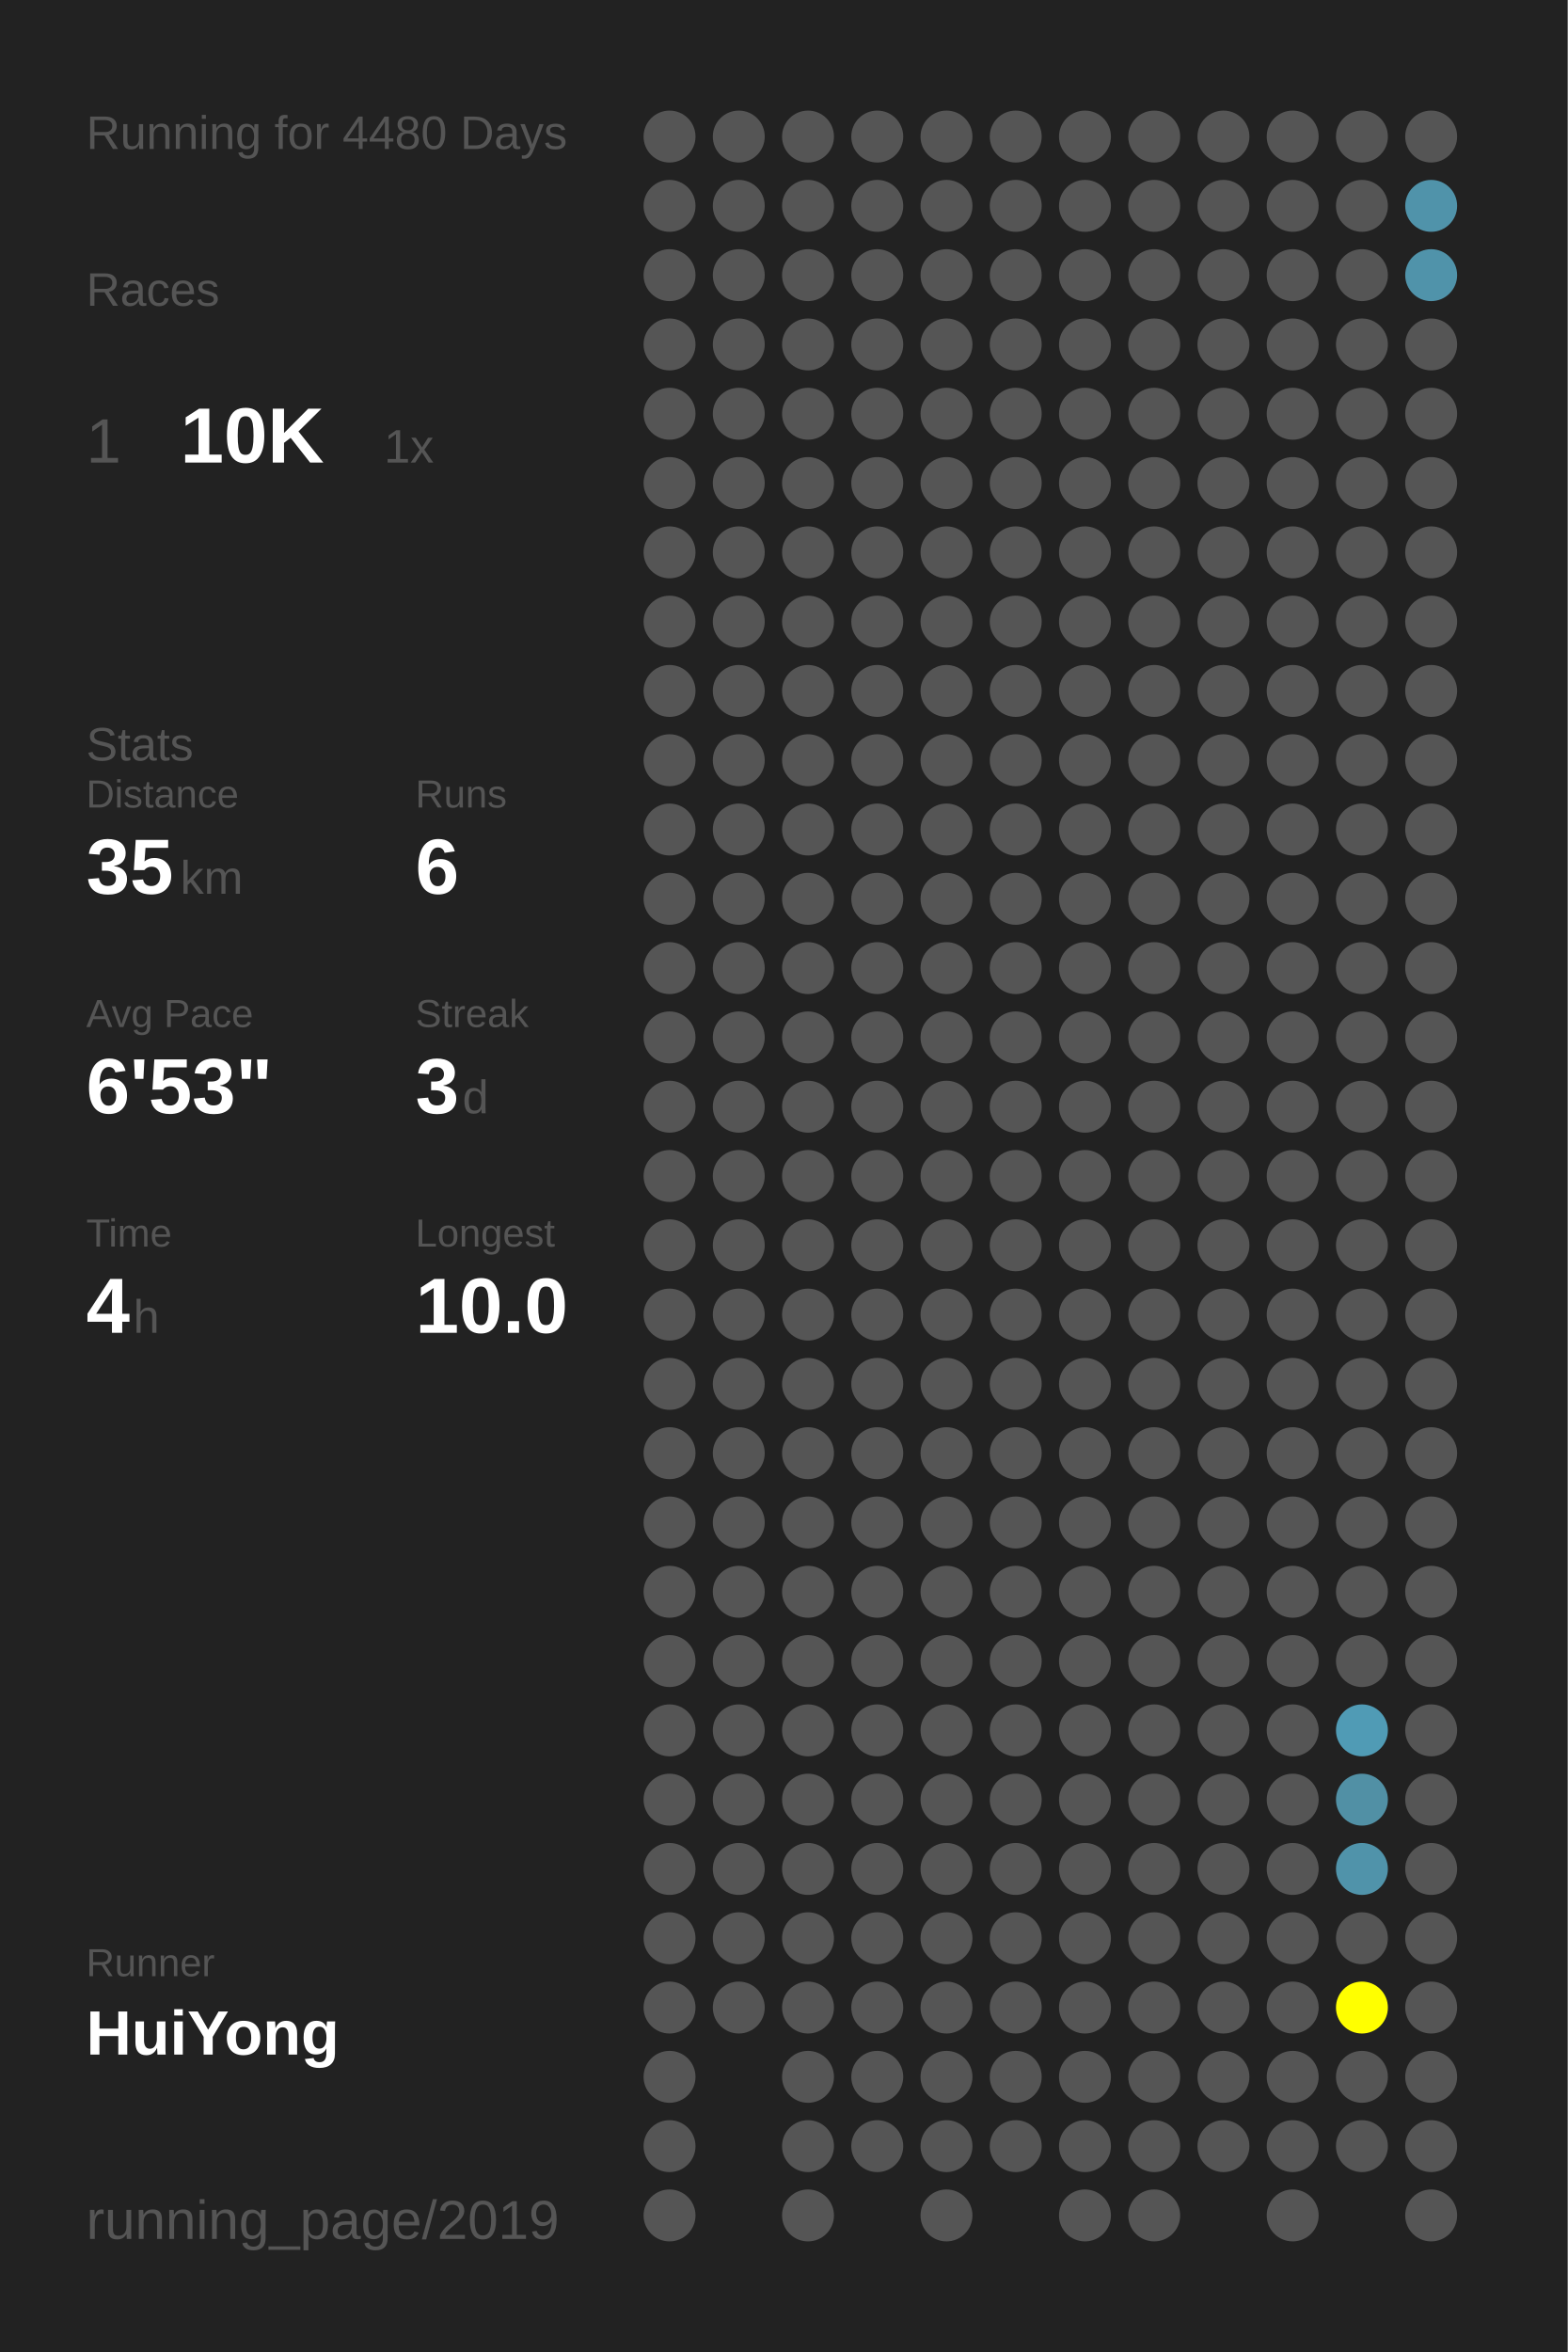
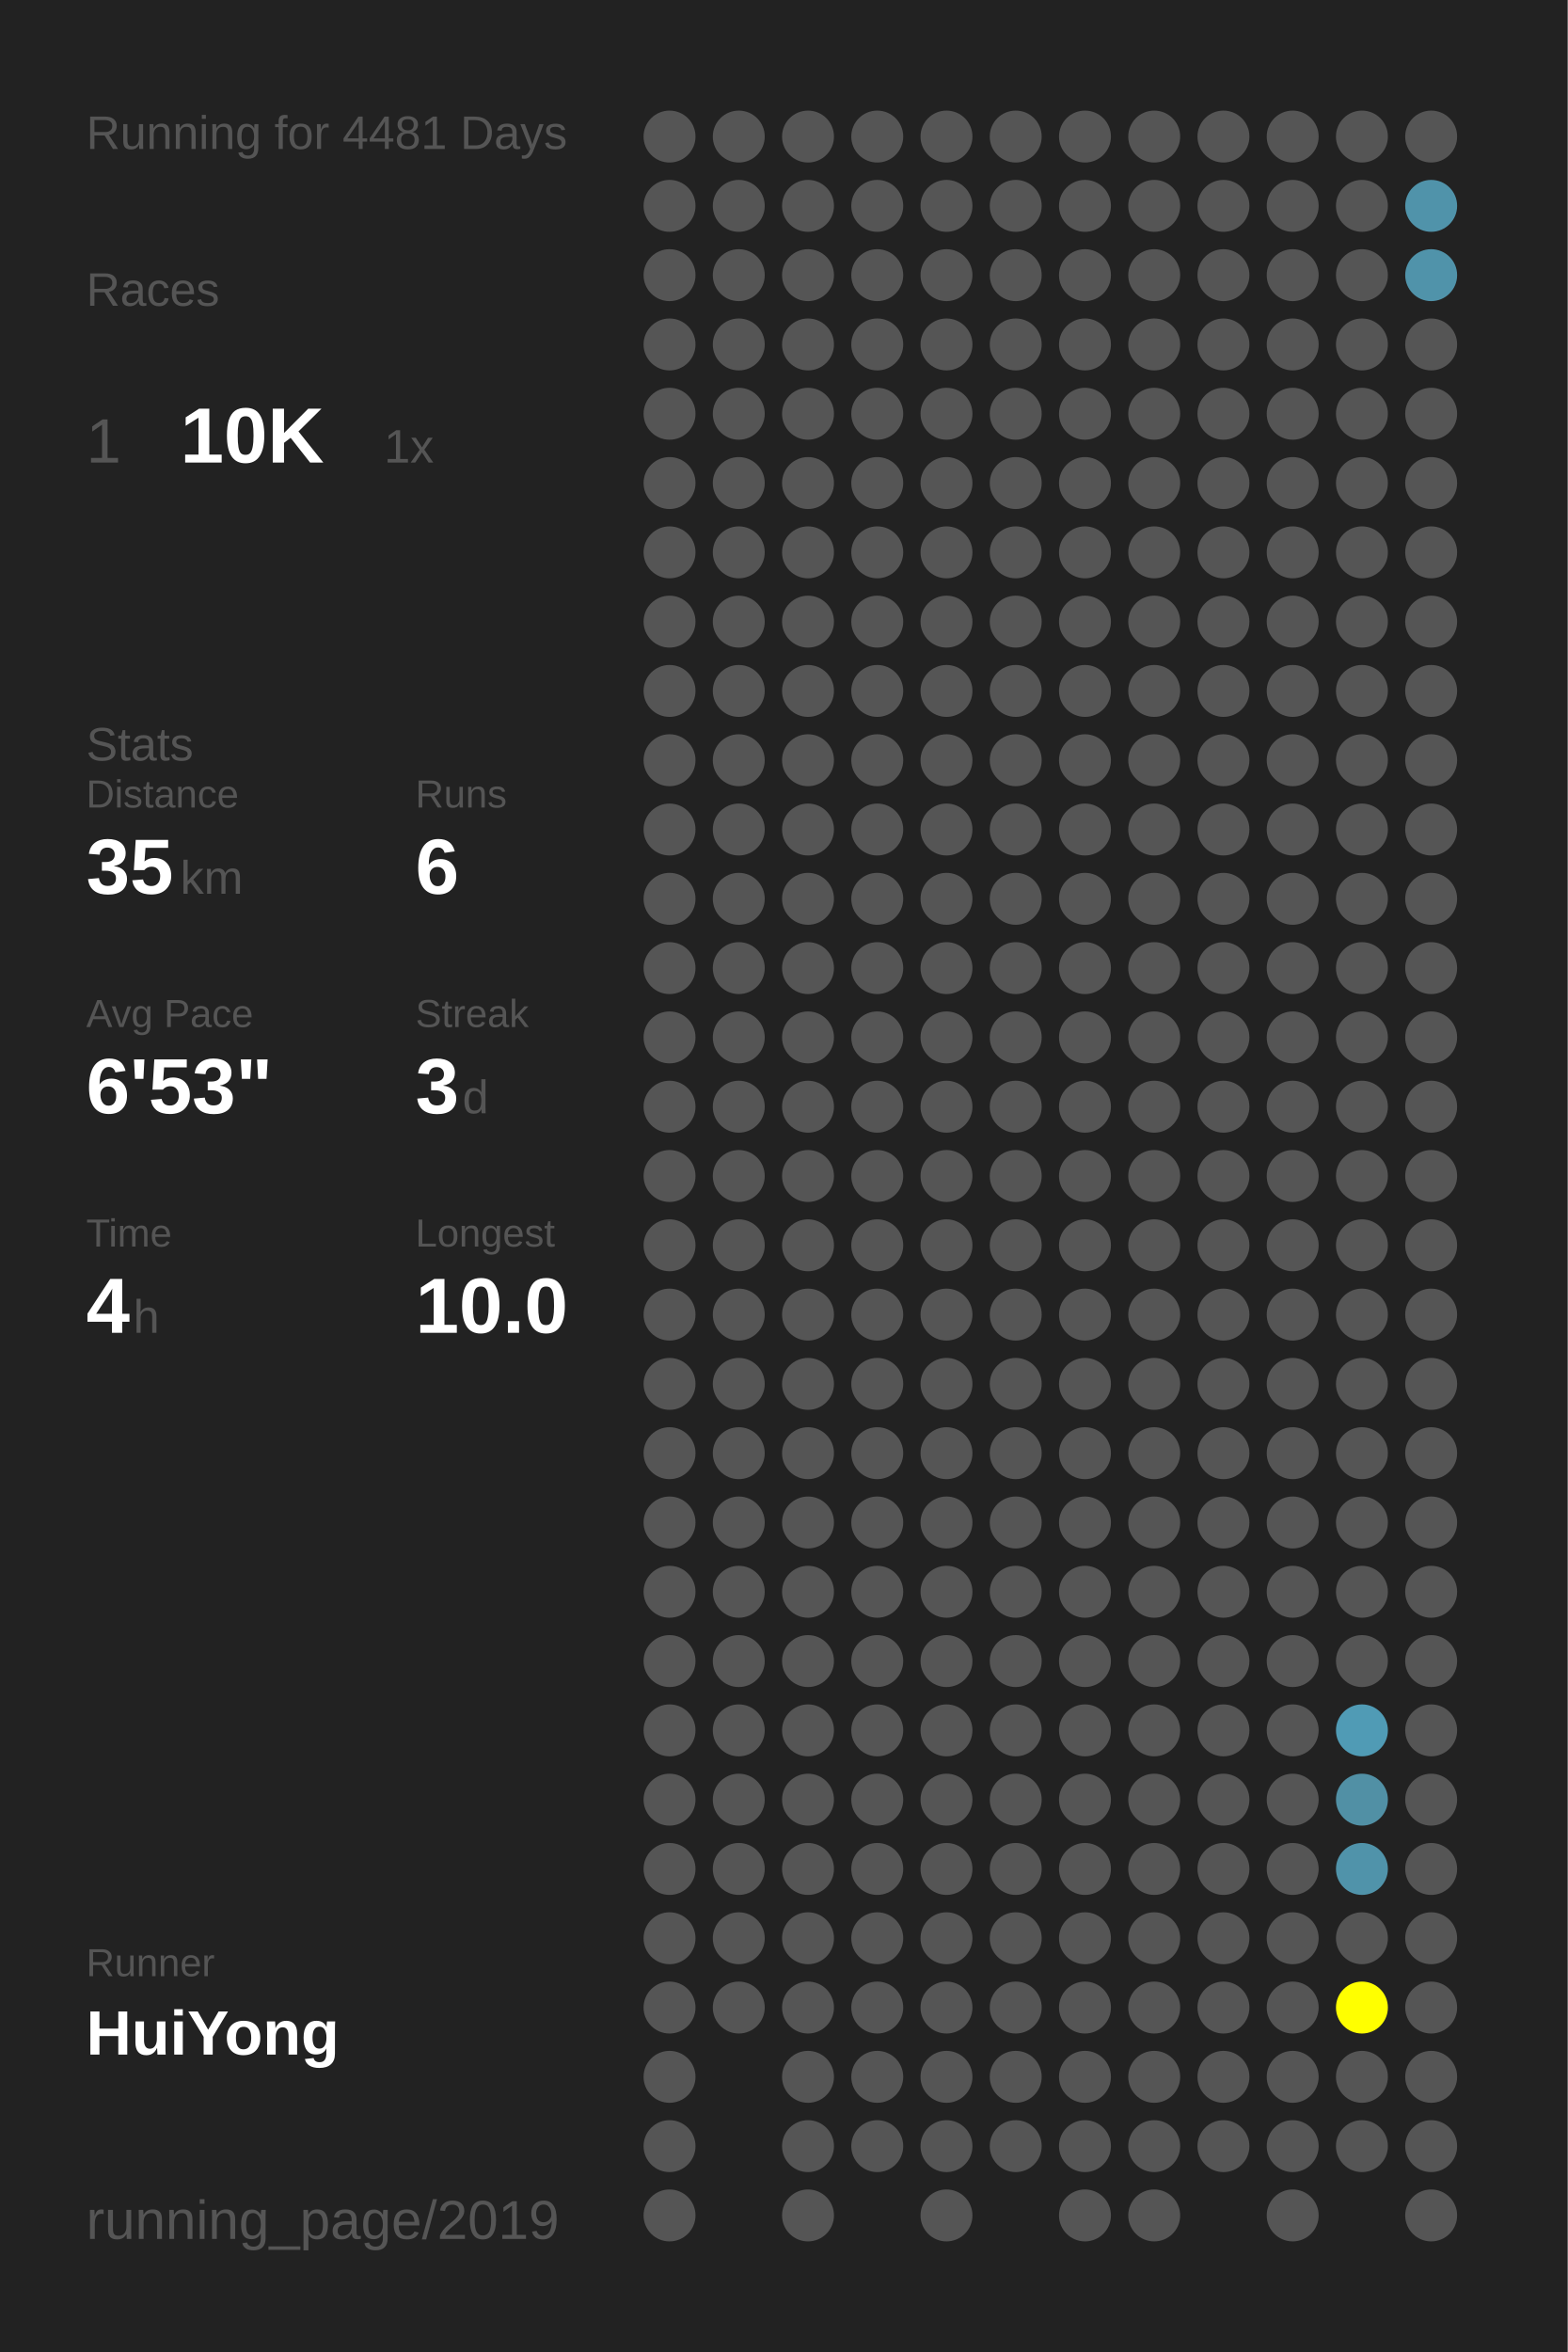
<svg xmlns="http://www.w3.org/2000/svg" baseProfile="full" height="300mm" version="1.1" viewBox="0,0,200,300" width="200mm">
  <defs />
  <rect fill="#222222" height="300" width="200" x="0" y="0" />
-   <text fill="#555555" style="font-size:6px; font-family:Arial;" x="11" y="19">Running for 4480 Days</text>
+   <text fill="#555555" style="font-size:6px; font-family:Arial;" x="11" y="19">Running for 4481 Days</text>
  <text fill="#555555" style="font-size:6px; font-family:Arial;" x="11" y="39">Races</text>
  <text fill="#555555" style="font-size:8px; font-family:Arial;" x="11" y="59">1</text>
  <text fill="#FFFFFF" style="font-size:10px; font-family:Arial; font-weight:bold;" x="23" y="59">10K</text>
  <text fill="#555555" style="font-size:6px; font-family:Arial;" x="49" y="59">1x</text>
  <text fill="#555555" style="font-size:6px; font-family:Arial;" x="11" y="97">Stats</text>
  <text fill="#555555" style="font-size:5px; font-family:Arial;" x="11" y="103">Distance</text>
  <text fill="#FFFFFF" style="font-size:10px; font-family:Arial; font-weight:bold;" x="11" y="114">35</text>
  <text fill="#555555" style="font-size:6px; font-family:Arial;" x="23" y="114">km</text>
  <text fill="#555555" style="font-size:5px; font-family:Arial;" x="53" y="103">Runs</text>
  <text fill="#FFFFFF" style="font-size:10px; font-family:Arial; font-weight:bold;" x="53" y="114">6</text>
  <text fill="#555555" style="font-size:5px; font-family:Arial;" x="11" y="131">Avg Pace</text>
  <text fill="#FFFFFF" style="font-size:10px; font-family:Arial; font-weight:bold;" x="11" y="142">6'53"</text>
  <text fill="#555555" style="font-size:5px; font-family:Arial;" x="53" y="131">Streak</text>
  <text fill="#FFFFFF" style="font-size:10px; font-family:Arial; font-weight:bold;" x="53" y="142">3</text>
  <text fill="#555555" style="font-size:6px; font-family:Arial;" x="59" y="142">d</text>
  <text fill="#555555" style="font-size:5px; font-family:Arial;" x="11" y="159">Time</text>
  <text fill="#FFFFFF" style="font-size:10px; font-family:Arial; font-weight:bold;" x="11" y="170">4</text>
  <text fill="#555555" style="font-size:6px; font-family:Arial;" x="17" y="170">h</text>
  <text fill="#555555" style="font-size:5px; font-family:Arial;" x="53" y="159">Longest</text>
  <text fill="#FFFFFF" style="font-size:10px; font-family:Arial; font-weight:bold;" x="53" y="170">10.0</text>
  <text fill="#555555" style="font-size:5px; font-family:Arial;" x="11" y="252.065">Runner</text>
  <text fill="#FFFFFF" style="font-size:8px; font-family:Arial; font-weight:bold;" x="11" y="262.065">HuiYong</text>
  <text fill="#555555" style="font-size:7px; font-family:Arial;" x="11" y="285.581">running_page/2019</text>
  <circle cx="85.417" cy="17.419" fill="#555555" r="3.312" />
  <circle cx="85.417" cy="26.258" fill="#555555" r="3.312" />
  <circle cx="85.417" cy="35.097" fill="#555555" r="3.312" />
  <circle cx="85.417" cy="43.935" fill="#555555" r="3.312" />
  <circle cx="85.417" cy="52.774" fill="#555555" r="3.312" />
  <circle cx="85.417" cy="61.613" fill="#555555" r="3.312" />
  <circle cx="85.417" cy="70.452" fill="#555555" r="3.312" />
  <circle cx="85.417" cy="79.29" fill="#555555" r="3.312" />
  <circle cx="85.417" cy="88.129" fill="#555555" r="3.312" />
  <circle cx="85.417" cy="96.968" fill="#555555" r="3.312" />
  <circle cx="85.417" cy="105.806" fill="#555555" r="3.312" />
  <circle cx="85.417" cy="114.645" fill="#555555" r="3.312" />
  <circle cx="85.417" cy="123.484" fill="#555555" r="3.312" />
  <circle cx="85.417" cy="132.323" fill="#555555" r="3.312" />
  <circle cx="85.417" cy="141.161" fill="#555555" r="3.312" />
  <circle cx="85.417" cy="150" fill="#555555" r="3.312" />
  <circle cx="85.417" cy="158.839" fill="#555555" r="3.312" />
  <circle cx="85.417" cy="167.677" fill="#555555" r="3.312" />
  <circle cx="85.417" cy="176.516" fill="#555555" r="3.312" />
  <circle cx="85.417" cy="185.355" fill="#555555" r="3.312" />
  <circle cx="85.417" cy="194.194" fill="#555555" r="3.312" />
  <circle cx="85.417" cy="203.032" fill="#555555" r="3.312" />
  <circle cx="85.417" cy="211.871" fill="#555555" r="3.312" />
  <circle cx="85.417" cy="220.71" fill="#555555" r="3.312" />
  <circle cx="85.417" cy="229.548" fill="#555555" r="3.312" />
  <circle cx="85.417" cy="238.387" fill="#555555" r="3.312" />
  <circle cx="85.417" cy="247.226" fill="#555555" r="3.312" />
  <circle cx="85.417" cy="256.065" fill="#555555" r="3.312" />
  <circle cx="85.417" cy="264.903" fill="#555555" r="3.312" />
  <circle cx="85.417" cy="273.742" fill="#555555" r="3.312" />
  <circle cx="85.417" cy="282.581" fill="#555555" r="3.312" />
  <circle cx="94.25" cy="17.419" fill="#555555" r="3.312" />
  <circle cx="94.25" cy="26.258" fill="#555555" r="3.312" />
  <circle cx="94.25" cy="35.097" fill="#555555" r="3.312" />
  <circle cx="94.25" cy="43.935" fill="#555555" r="3.312" />
  <circle cx="94.25" cy="52.774" fill="#555555" r="3.312" />
  <circle cx="94.25" cy="61.613" fill="#555555" r="3.312" />
  <circle cx="94.25" cy="70.452" fill="#555555" r="3.312" />
  <circle cx="94.25" cy="79.29" fill="#555555" r="3.312" />
  <circle cx="94.25" cy="88.129" fill="#555555" r="3.312" />
  <circle cx="94.25" cy="96.968" fill="#555555" r="3.312" />
  <circle cx="94.25" cy="105.806" fill="#555555" r="3.312" />
  <circle cx="94.25" cy="114.645" fill="#555555" r="3.312" />
  <circle cx="94.25" cy="123.484" fill="#555555" r="3.312" />
  <circle cx="94.25" cy="132.323" fill="#555555" r="3.312" />
  <circle cx="94.25" cy="141.161" fill="#555555" r="3.312" />
  <circle cx="94.25" cy="150" fill="#555555" r="3.312" />
  <circle cx="94.25" cy="158.839" fill="#555555" r="3.312" />
  <circle cx="94.25" cy="167.677" fill="#555555" r="3.312" />
  <circle cx="94.25" cy="176.516" fill="#555555" r="3.312" />
  <circle cx="94.25" cy="185.355" fill="#555555" r="3.312" />
  <circle cx="94.25" cy="194.194" fill="#555555" r="3.312" />
  <circle cx="94.25" cy="203.032" fill="#555555" r="3.312" />
  <circle cx="94.25" cy="211.871" fill="#555555" r="3.312" />
  <circle cx="94.25" cy="220.71" fill="#555555" r="3.312" />
  <circle cx="94.25" cy="229.548" fill="#555555" r="3.312" />
  <circle cx="94.25" cy="238.387" fill="#555555" r="3.312" />
  <circle cx="94.25" cy="247.226" fill="#555555" r="3.312" />
  <circle cx="94.25" cy="256.065" fill="#555555" r="3.312" />
  <circle cx="103.083" cy="17.419" fill="#555555" r="3.312" />
  <circle cx="103.083" cy="26.258" fill="#555555" r="3.312" />
  <circle cx="103.083" cy="35.097" fill="#555555" r="3.312" />
  <circle cx="103.083" cy="43.935" fill="#555555" r="3.312" />
  <circle cx="103.083" cy="52.774" fill="#555555" r="3.312" />
  <circle cx="103.083" cy="61.613" fill="#555555" r="3.312" />
  <circle cx="103.083" cy="70.452" fill="#555555" r="3.312" />
  <circle cx="103.083" cy="79.29" fill="#555555" r="3.312" />
  <circle cx="103.083" cy="88.129" fill="#555555" r="3.312" />
  <circle cx="103.083" cy="96.968" fill="#555555" r="3.312" />
  <circle cx="103.083" cy="105.806" fill="#555555" r="3.312" />
  <circle cx="103.083" cy="114.645" fill="#555555" r="3.312" />
  <circle cx="103.083" cy="123.484" fill="#555555" r="3.312" />
  <circle cx="103.083" cy="132.323" fill="#555555" r="3.312" />
  <circle cx="103.083" cy="141.161" fill="#555555" r="3.312" />
  <circle cx="103.083" cy="150" fill="#555555" r="3.312" />
  <circle cx="103.083" cy="158.839" fill="#555555" r="3.312" />
  <circle cx="103.083" cy="167.677" fill="#555555" r="3.312" />
  <circle cx="103.083" cy="176.516" fill="#555555" r="3.312" />
  <circle cx="103.083" cy="185.355" fill="#555555" r="3.312" />
  <circle cx="103.083" cy="194.194" fill="#555555" r="3.312" />
  <circle cx="103.083" cy="203.032" fill="#555555" r="3.312" />
  <circle cx="103.083" cy="211.871" fill="#555555" r="3.312" />
  <circle cx="103.083" cy="220.71" fill="#555555" r="3.312" />
  <circle cx="103.083" cy="229.548" fill="#555555" r="3.312" />
  <circle cx="103.083" cy="238.387" fill="#555555" r="3.312" />
  <circle cx="103.083" cy="247.226" fill="#555555" r="3.312" />
  <circle cx="103.083" cy="256.065" fill="#555555" r="3.312" />
  <circle cx="103.083" cy="264.903" fill="#555555" r="3.312" />
  <circle cx="103.083" cy="273.742" fill="#555555" r="3.312" />
  <circle cx="103.083" cy="282.581" fill="#555555" r="3.312" />
  <circle cx="111.917" cy="17.419" fill="#555555" r="3.312" />
  <circle cx="111.917" cy="26.258" fill="#555555" r="3.312" />
  <circle cx="111.917" cy="35.097" fill="#555555" r="3.312" />
  <circle cx="111.917" cy="43.935" fill="#555555" r="3.312" />
  <circle cx="111.917" cy="52.774" fill="#555555" r="3.312" />
  <circle cx="111.917" cy="61.613" fill="#555555" r="3.312" />
  <circle cx="111.917" cy="70.452" fill="#555555" r="3.312" />
  <circle cx="111.917" cy="79.29" fill="#555555" r="3.312" />
  <circle cx="111.917" cy="88.129" fill="#555555" r="3.312" />
  <circle cx="111.917" cy="96.968" fill="#555555" r="3.312" />
  <circle cx="111.917" cy="105.806" fill="#555555" r="3.312" />
  <circle cx="111.917" cy="114.645" fill="#555555" r="3.312" />
  <circle cx="111.917" cy="123.484" fill="#555555" r="3.312" />
  <circle cx="111.917" cy="132.323" fill="#555555" r="3.312" />
  <circle cx="111.917" cy="141.161" fill="#555555" r="3.312" />
  <circle cx="111.917" cy="150" fill="#555555" r="3.312" />
  <circle cx="111.917" cy="158.839" fill="#555555" r="3.312" />
  <circle cx="111.917" cy="167.677" fill="#555555" r="3.312" />
  <circle cx="111.917" cy="176.516" fill="#555555" r="3.312" />
  <circle cx="111.917" cy="185.355" fill="#555555" r="3.312" />
  <circle cx="111.917" cy="194.194" fill="#555555" r="3.312" />
  <circle cx="111.917" cy="203.032" fill="#555555" r="3.312" />
  <circle cx="111.917" cy="211.871" fill="#555555" r="3.312" />
  <circle cx="111.917" cy="220.71" fill="#555555" r="3.312" />
  <circle cx="111.917" cy="229.548" fill="#555555" r="3.312" />
  <circle cx="111.917" cy="238.387" fill="#555555" r="3.312" />
  <circle cx="111.917" cy="247.226" fill="#555555" r="3.312" />
  <circle cx="111.917" cy="256.065" fill="#555555" r="3.312" />
  <circle cx="111.917" cy="264.903" fill="#555555" r="3.312" />
  <circle cx="111.917" cy="273.742" fill="#555555" r="3.312" />
  <circle cx="120.75" cy="17.419" fill="#555555" r="3.312" />
  <circle cx="120.75" cy="26.258" fill="#555555" r="3.312" />
  <circle cx="120.75" cy="35.097" fill="#555555" r="3.312" />
  <circle cx="120.75" cy="43.935" fill="#555555" r="3.312" />
  <circle cx="120.75" cy="52.774" fill="#555555" r="3.312" />
  <circle cx="120.75" cy="61.613" fill="#555555" r="3.312" />
  <circle cx="120.75" cy="70.452" fill="#555555" r="3.312" />
  <circle cx="120.75" cy="79.29" fill="#555555" r="3.312" />
  <circle cx="120.75" cy="88.129" fill="#555555" r="3.312" />
  <circle cx="120.75" cy="96.968" fill="#555555" r="3.312" />
  <circle cx="120.75" cy="105.806" fill="#555555" r="3.312" />
  <circle cx="120.75" cy="114.645" fill="#555555" r="3.312" />
  <circle cx="120.75" cy="123.484" fill="#555555" r="3.312" />
  <circle cx="120.75" cy="132.323" fill="#555555" r="3.312" />
  <circle cx="120.75" cy="141.161" fill="#555555" r="3.312" />
  <circle cx="120.75" cy="150" fill="#555555" r="3.312" />
  <circle cx="120.75" cy="158.839" fill="#555555" r="3.312" />
  <circle cx="120.75" cy="167.677" fill="#555555" r="3.312" />
  <circle cx="120.75" cy="176.516" fill="#555555" r="3.312" />
  <circle cx="120.75" cy="185.355" fill="#555555" r="3.312" />
  <circle cx="120.75" cy="194.194" fill="#555555" r="3.312" />
  <circle cx="120.75" cy="203.032" fill="#555555" r="3.312" />
  <circle cx="120.75" cy="211.871" fill="#555555" r="3.312" />
  <circle cx="120.75" cy="220.71" fill="#555555" r="3.312" />
  <circle cx="120.75" cy="229.548" fill="#555555" r="3.312" />
  <circle cx="120.75" cy="238.387" fill="#555555" r="3.312" />
  <circle cx="120.75" cy="247.226" fill="#555555" r="3.312" />
  <circle cx="120.75" cy="256.065" fill="#555555" r="3.312" />
  <circle cx="120.75" cy="264.903" fill="#555555" r="3.312" />
  <circle cx="120.75" cy="273.742" fill="#555555" r="3.312" />
  <circle cx="120.75" cy="282.581" fill="#555555" r="3.312" />
  <circle cx="129.583" cy="17.419" fill="#555555" r="3.312" />
  <circle cx="129.583" cy="26.258" fill="#555555" r="3.312" />
  <circle cx="129.583" cy="35.097" fill="#555555" r="3.312" />
  <circle cx="129.583" cy="43.935" fill="#555555" r="3.312" />
  <circle cx="129.583" cy="52.774" fill="#555555" r="3.312" />
  <circle cx="129.583" cy="61.613" fill="#555555" r="3.312" />
  <circle cx="129.583" cy="70.452" fill="#555555" r="3.312" />
  <circle cx="129.583" cy="79.29" fill="#555555" r="3.312" />
  <circle cx="129.583" cy="88.129" fill="#555555" r="3.312" />
  <circle cx="129.583" cy="96.968" fill="#555555" r="3.312" />
  <circle cx="129.583" cy="105.806" fill="#555555" r="3.312" />
  <circle cx="129.583" cy="114.645" fill="#555555" r="3.312" />
  <circle cx="129.583" cy="123.484" fill="#555555" r="3.312" />
  <circle cx="129.583" cy="132.323" fill="#555555" r="3.312" />
  <circle cx="129.583" cy="141.161" fill="#555555" r="3.312" />
  <circle cx="129.583" cy="150" fill="#555555" r="3.312" />
  <circle cx="129.583" cy="158.839" fill="#555555" r="3.312" />
  <circle cx="129.583" cy="167.677" fill="#555555" r="3.312" />
  <circle cx="129.583" cy="176.516" fill="#555555" r="3.312" />
  <circle cx="129.583" cy="185.355" fill="#555555" r="3.312" />
  <circle cx="129.583" cy="194.194" fill="#555555" r="3.312" />
  <circle cx="129.583" cy="203.032" fill="#555555" r="3.312" />
  <circle cx="129.583" cy="211.871" fill="#555555" r="3.312" />
  <circle cx="129.583" cy="220.71" fill="#555555" r="3.312" />
  <circle cx="129.583" cy="229.548" fill="#555555" r="3.312" />
  <circle cx="129.583" cy="238.387" fill="#555555" r="3.312" />
  <circle cx="129.583" cy="247.226" fill="#555555" r="3.312" />
  <circle cx="129.583" cy="256.065" fill="#555555" r="3.312" />
  <circle cx="129.583" cy="264.903" fill="#555555" r="3.312" />
  <circle cx="129.583" cy="273.742" fill="#555555" r="3.312" />
  <circle cx="138.417" cy="17.419" fill="#555555" r="3.312" />
  <circle cx="138.417" cy="26.258" fill="#555555" r="3.312" />
  <circle cx="138.417" cy="35.097" fill="#555555" r="3.312" />
  <circle cx="138.417" cy="43.935" fill="#555555" r="3.312" />
  <circle cx="138.417" cy="52.774" fill="#555555" r="3.312" />
  <circle cx="138.417" cy="61.613" fill="#555555" r="3.312" />
  <circle cx="138.417" cy="70.452" fill="#555555" r="3.312" />
  <circle cx="138.417" cy="79.29" fill="#555555" r="3.312" />
  <circle cx="138.417" cy="88.129" fill="#555555" r="3.312" />
  <circle cx="138.417" cy="96.968" fill="#555555" r="3.312" />
  <circle cx="138.417" cy="105.806" fill="#555555" r="3.312" />
  <circle cx="138.417" cy="114.645" fill="#555555" r="3.312" />
  <circle cx="138.417" cy="123.484" fill="#555555" r="3.312" />
  <circle cx="138.417" cy="132.323" fill="#555555" r="3.312" />
  <circle cx="138.417" cy="141.161" fill="#555555" r="3.312" />
  <circle cx="138.417" cy="150" fill="#555555" r="3.312" />
  <circle cx="138.417" cy="158.839" fill="#555555" r="3.312" />
  <circle cx="138.417" cy="167.677" fill="#555555" r="3.312" />
  <circle cx="138.417" cy="176.516" fill="#555555" r="3.312" />
  <circle cx="138.417" cy="185.355" fill="#555555" r="3.312" />
  <circle cx="138.417" cy="194.194" fill="#555555" r="3.312" />
  <circle cx="138.417" cy="203.032" fill="#555555" r="3.312" />
  <circle cx="138.417" cy="211.871" fill="#555555" r="3.312" />
  <circle cx="138.417" cy="220.71" fill="#555555" r="3.312" />
  <circle cx="138.417" cy="229.548" fill="#555555" r="3.312" />
  <circle cx="138.417" cy="238.387" fill="#555555" r="3.312" />
  <circle cx="138.417" cy="247.226" fill="#555555" r="3.312" />
  <circle cx="138.417" cy="256.065" fill="#555555" r="3.312" />
  <circle cx="138.417" cy="264.903" fill="#555555" r="3.312" />
  <circle cx="138.417" cy="273.742" fill="#555555" r="3.312" />
  <circle cx="138.417" cy="282.581" fill="#555555" r="3.312" />
  <circle cx="147.25" cy="17.419" fill="#555555" r="3.312" />
  <circle cx="147.25" cy="26.258" fill="#555555" r="3.312" />
  <circle cx="147.25" cy="35.097" fill="#555555" r="3.312" />
  <circle cx="147.25" cy="43.935" fill="#555555" r="3.312" />
  <circle cx="147.25" cy="52.774" fill="#555555" r="3.312" />
  <circle cx="147.25" cy="61.613" fill="#555555" r="3.312" />
  <circle cx="147.25" cy="70.452" fill="#555555" r="3.312" />
  <circle cx="147.25" cy="79.29" fill="#555555" r="3.312" />
  <circle cx="147.25" cy="88.129" fill="#555555" r="3.312" />
  <circle cx="147.25" cy="96.968" fill="#555555" r="3.312" />
  <circle cx="147.25" cy="105.806" fill="#555555" r="3.312" />
  <circle cx="147.25" cy="114.645" fill="#555555" r="3.312" />
  <circle cx="147.25" cy="123.484" fill="#555555" r="3.312" />
  <circle cx="147.25" cy="132.323" fill="#555555" r="3.312" />
  <circle cx="147.25" cy="141.161" fill="#555555" r="3.312" />
  <circle cx="147.25" cy="150" fill="#555555" r="3.312" />
  <circle cx="147.25" cy="158.839" fill="#555555" r="3.312" />
  <circle cx="147.25" cy="167.677" fill="#555555" r="3.312" />
  <circle cx="147.25" cy="176.516" fill="#555555" r="3.312" />
  <circle cx="147.25" cy="185.355" fill="#555555" r="3.312" />
  <circle cx="147.25" cy="194.194" fill="#555555" r="3.312" />
  <circle cx="147.25" cy="203.032" fill="#555555" r="3.312" />
  <circle cx="147.25" cy="211.871" fill="#555555" r="3.312" />
  <circle cx="147.25" cy="220.71" fill="#555555" r="3.312" />
  <circle cx="147.25" cy="229.548" fill="#555555" r="3.312" />
  <circle cx="147.25" cy="238.387" fill="#555555" r="3.312" />
  <circle cx="147.25" cy="247.226" fill="#555555" r="3.312" />
  <circle cx="147.25" cy="256.065" fill="#555555" r="3.312" />
  <circle cx="147.25" cy="264.903" fill="#555555" r="3.312" />
  <circle cx="147.25" cy="273.742" fill="#555555" r="3.312" />
  <circle cx="147.25" cy="282.581" fill="#555555" r="3.312" />
  <circle cx="156.083" cy="17.419" fill="#555555" r="3.312" />
  <circle cx="156.083" cy="26.258" fill="#555555" r="3.312" />
  <circle cx="156.083" cy="35.097" fill="#555555" r="3.312" />
  <circle cx="156.083" cy="43.935" fill="#555555" r="3.312" />
  <circle cx="156.083" cy="52.774" fill="#555555" r="3.312" />
  <circle cx="156.083" cy="61.613" fill="#555555" r="3.312" />
  <circle cx="156.083" cy="70.452" fill="#555555" r="3.312" />
  <circle cx="156.083" cy="79.29" fill="#555555" r="3.312" />
  <circle cx="156.083" cy="88.129" fill="#555555" r="3.312" />
  <circle cx="156.083" cy="96.968" fill="#555555" r="3.312" />
  <circle cx="156.083" cy="105.806" fill="#555555" r="3.312" />
  <circle cx="156.083" cy="114.645" fill="#555555" r="3.312" />
  <circle cx="156.083" cy="123.484" fill="#555555" r="3.312" />
  <circle cx="156.083" cy="132.323" fill="#555555" r="3.312" />
  <circle cx="156.083" cy="141.161" fill="#555555" r="3.312" />
  <circle cx="156.083" cy="150" fill="#555555" r="3.312" />
  <circle cx="156.083" cy="158.839" fill="#555555" r="3.312" />
  <circle cx="156.083" cy="167.677" fill="#555555" r="3.312" />
  <circle cx="156.083" cy="176.516" fill="#555555" r="3.312" />
  <circle cx="156.083" cy="185.355" fill="#555555" r="3.312" />
  <circle cx="156.083" cy="194.194" fill="#555555" r="3.312" />
  <circle cx="156.083" cy="203.032" fill="#555555" r="3.312" />
  <circle cx="156.083" cy="211.871" fill="#555555" r="3.312" />
  <circle cx="156.083" cy="220.71" fill="#555555" r="3.312" />
  <circle cx="156.083" cy="229.548" fill="#555555" r="3.312" />
  <circle cx="156.083" cy="238.387" fill="#555555" r="3.312" />
  <circle cx="156.083" cy="247.226" fill="#555555" r="3.312" />
  <circle cx="156.083" cy="256.065" fill="#555555" r="3.312" />
  <circle cx="156.083" cy="264.903" fill="#555555" r="3.312" />
  <circle cx="156.083" cy="273.742" fill="#555555" r="3.312" />
  <circle cx="164.917" cy="17.419" fill="#555555" r="3.312" />
  <circle cx="164.917" cy="26.258" fill="#555555" r="3.312" />
  <circle cx="164.917" cy="35.097" fill="#555555" r="3.312" />
  <circle cx="164.917" cy="43.935" fill="#555555" r="3.312" />
  <circle cx="164.917" cy="52.774" fill="#555555" r="3.312" />
  <circle cx="164.917" cy="61.613" fill="#555555" r="3.312" />
  <circle cx="164.917" cy="70.452" fill="#555555" r="3.312" />
  <circle cx="164.917" cy="79.29" fill="#555555" r="3.312" />
  <circle cx="164.917" cy="88.129" fill="#555555" r="3.312" />
  <circle cx="164.917" cy="96.968" fill="#555555" r="3.312" />
  <circle cx="164.917" cy="105.806" fill="#555555" r="3.312" />
  <circle cx="164.917" cy="114.645" fill="#555555" r="3.312" />
  <circle cx="164.917" cy="123.484" fill="#555555" r="3.312" />
  <circle cx="164.917" cy="132.323" fill="#555555" r="3.312" />
  <circle cx="164.917" cy="141.161" fill="#555555" r="3.312" />
  <circle cx="164.917" cy="150" fill="#555555" r="3.312" />
  <circle cx="164.917" cy="158.839" fill="#555555" r="3.312" />
  <circle cx="164.917" cy="167.677" fill="#555555" r="3.312" />
  <circle cx="164.917" cy="176.516" fill="#555555" r="3.312" />
  <circle cx="164.917" cy="185.355" fill="#555555" r="3.312" />
  <circle cx="164.917" cy="194.194" fill="#555555" r="3.312" />
  <circle cx="164.917" cy="203.032" fill="#555555" r="3.312" />
  <circle cx="164.917" cy="211.871" fill="#555555" r="3.312" />
  <circle cx="164.917" cy="220.71" fill="#555555" r="3.312" />
  <circle cx="164.917" cy="229.548" fill="#555555" r="3.312" />
  <circle cx="164.917" cy="238.387" fill="#555555" r="3.312" />
  <circle cx="164.917" cy="247.226" fill="#555555" r="3.312" />
  <circle cx="164.917" cy="256.065" fill="#555555" r="3.312" />
  <circle cx="164.917" cy="264.903" fill="#555555" r="3.312" />
  <circle cx="164.917" cy="273.742" fill="#555555" r="3.312" />
  <circle cx="164.917" cy="282.581" fill="#555555" r="3.312" />
  <circle cx="173.75" cy="17.419" fill="#555555" r="3.312" />
  <circle cx="173.75" cy="26.258" fill="#555555" r="3.312" />
  <circle cx="173.75" cy="35.097" fill="#555555" r="3.312" />
  <circle cx="173.75" cy="43.935" fill="#555555" r="3.312" />
  <circle cx="173.75" cy="52.774" fill="#555555" r="3.312" />
  <circle cx="173.75" cy="61.613" fill="#555555" r="3.312" />
  <circle cx="173.75" cy="70.452" fill="#555555" r="3.312" />
  <circle cx="173.75" cy="79.29" fill="#555555" r="3.312" />
  <circle cx="173.75" cy="88.129" fill="#555555" r="3.312" />
  <circle cx="173.75" cy="96.968" fill="#555555" r="3.312" />
  <circle cx="173.75" cy="105.806" fill="#555555" r="3.312" />
  <circle cx="173.75" cy="114.645" fill="#555555" r="3.312" />
  <circle cx="173.75" cy="123.484" fill="#555555" r="3.312" />
  <circle cx="173.75" cy="132.323" fill="#555555" r="3.312" />
  <circle cx="173.75" cy="141.161" fill="#555555" r="3.312" />
  <circle cx="173.75" cy="150" fill="#555555" r="3.312" />
  <circle cx="173.75" cy="158.839" fill="#555555" r="3.312" />
  <circle cx="173.75" cy="167.677" fill="#555555" r="3.312" />
  <circle cx="173.75" cy="176.516" fill="#555555" r="3.312" />
  <circle cx="173.75" cy="185.355" fill="#555555" r="3.312" />
  <circle cx="173.75" cy="194.194" fill="#555555" r="3.312" />
  <circle cx="173.75" cy="203.032" fill="#555555" r="3.312" />
  <circle cx="173.75" cy="211.871" fill="#555555" r="3.312" />
  <circle cx="173.75" cy="220.71" fill="#509bb5" r="3.312" />
  <circle cx="173.75" cy="229.548" fill="#5190a5" r="3.312" />
  <circle cx="173.75" cy="238.387" fill="#5093aa" r="3.312" />
  <circle cx="173.75" cy="247.226" fill="#555555" r="3.312" />
  <circle cx="173.75" cy="256.065" fill="#FFFF00" r="3.312" />
  <circle cx="173.75" cy="264.903" fill="#555555" r="3.312" />
  <circle cx="173.75" cy="273.742" fill="#555555" r="3.312" />
  <circle cx="182.583" cy="17.419" fill="#555555" r="3.312" />
  <circle cx="182.583" cy="26.258" fill="#5093aa" r="3.312" />
  <circle cx="182.583" cy="35.097" fill="#5093aa" r="3.312" />
  <circle cx="182.583" cy="43.935" fill="#555555" r="3.312" />
  <circle cx="182.583" cy="52.774" fill="#555555" r="3.312" />
  <circle cx="182.583" cy="61.613" fill="#555555" r="3.312" />
  <circle cx="182.583" cy="70.452" fill="#555555" r="3.312" />
  <circle cx="182.583" cy="79.29" fill="#555555" r="3.312" />
  <circle cx="182.583" cy="88.129" fill="#555555" r="3.312" />
  <circle cx="182.583" cy="96.968" fill="#555555" r="3.312" />
  <circle cx="182.583" cy="105.806" fill="#555555" r="3.312" />
  <circle cx="182.583" cy="114.645" fill="#555555" r="3.312" />
  <circle cx="182.583" cy="123.484" fill="#555555" r="3.312" />
  <circle cx="182.583" cy="132.323" fill="#555555" r="3.312" />
  <circle cx="182.583" cy="141.161" fill="#555555" r="3.312" />
  <circle cx="182.583" cy="150" fill="#555555" r="3.312" />
  <circle cx="182.583" cy="158.839" fill="#555555" r="3.312" />
  <circle cx="182.583" cy="167.677" fill="#555555" r="3.312" />
  <circle cx="182.583" cy="176.516" fill="#555555" r="3.312" />
  <circle cx="182.583" cy="185.355" fill="#555555" r="3.312" />
  <circle cx="182.583" cy="194.194" fill="#555555" r="3.312" />
  <circle cx="182.583" cy="203.032" fill="#555555" r="3.312" />
  <circle cx="182.583" cy="211.871" fill="#555555" r="3.312" />
  <circle cx="182.583" cy="220.71" fill="#555555" r="3.312" />
  <circle cx="182.583" cy="229.548" fill="#555555" r="3.312" />
  <circle cx="182.583" cy="238.387" fill="#555555" r="3.312" />
  <circle cx="182.583" cy="247.226" fill="#555555" r="3.312" />
  <circle cx="182.583" cy="256.065" fill="#555555" r="3.312" />
  <circle cx="182.583" cy="264.903" fill="#555555" r="3.312" />
  <circle cx="182.583" cy="273.742" fill="#555555" r="3.312" />
  <circle cx="182.583" cy="282.581" fill="#555555" r="3.312" />
</svg>
